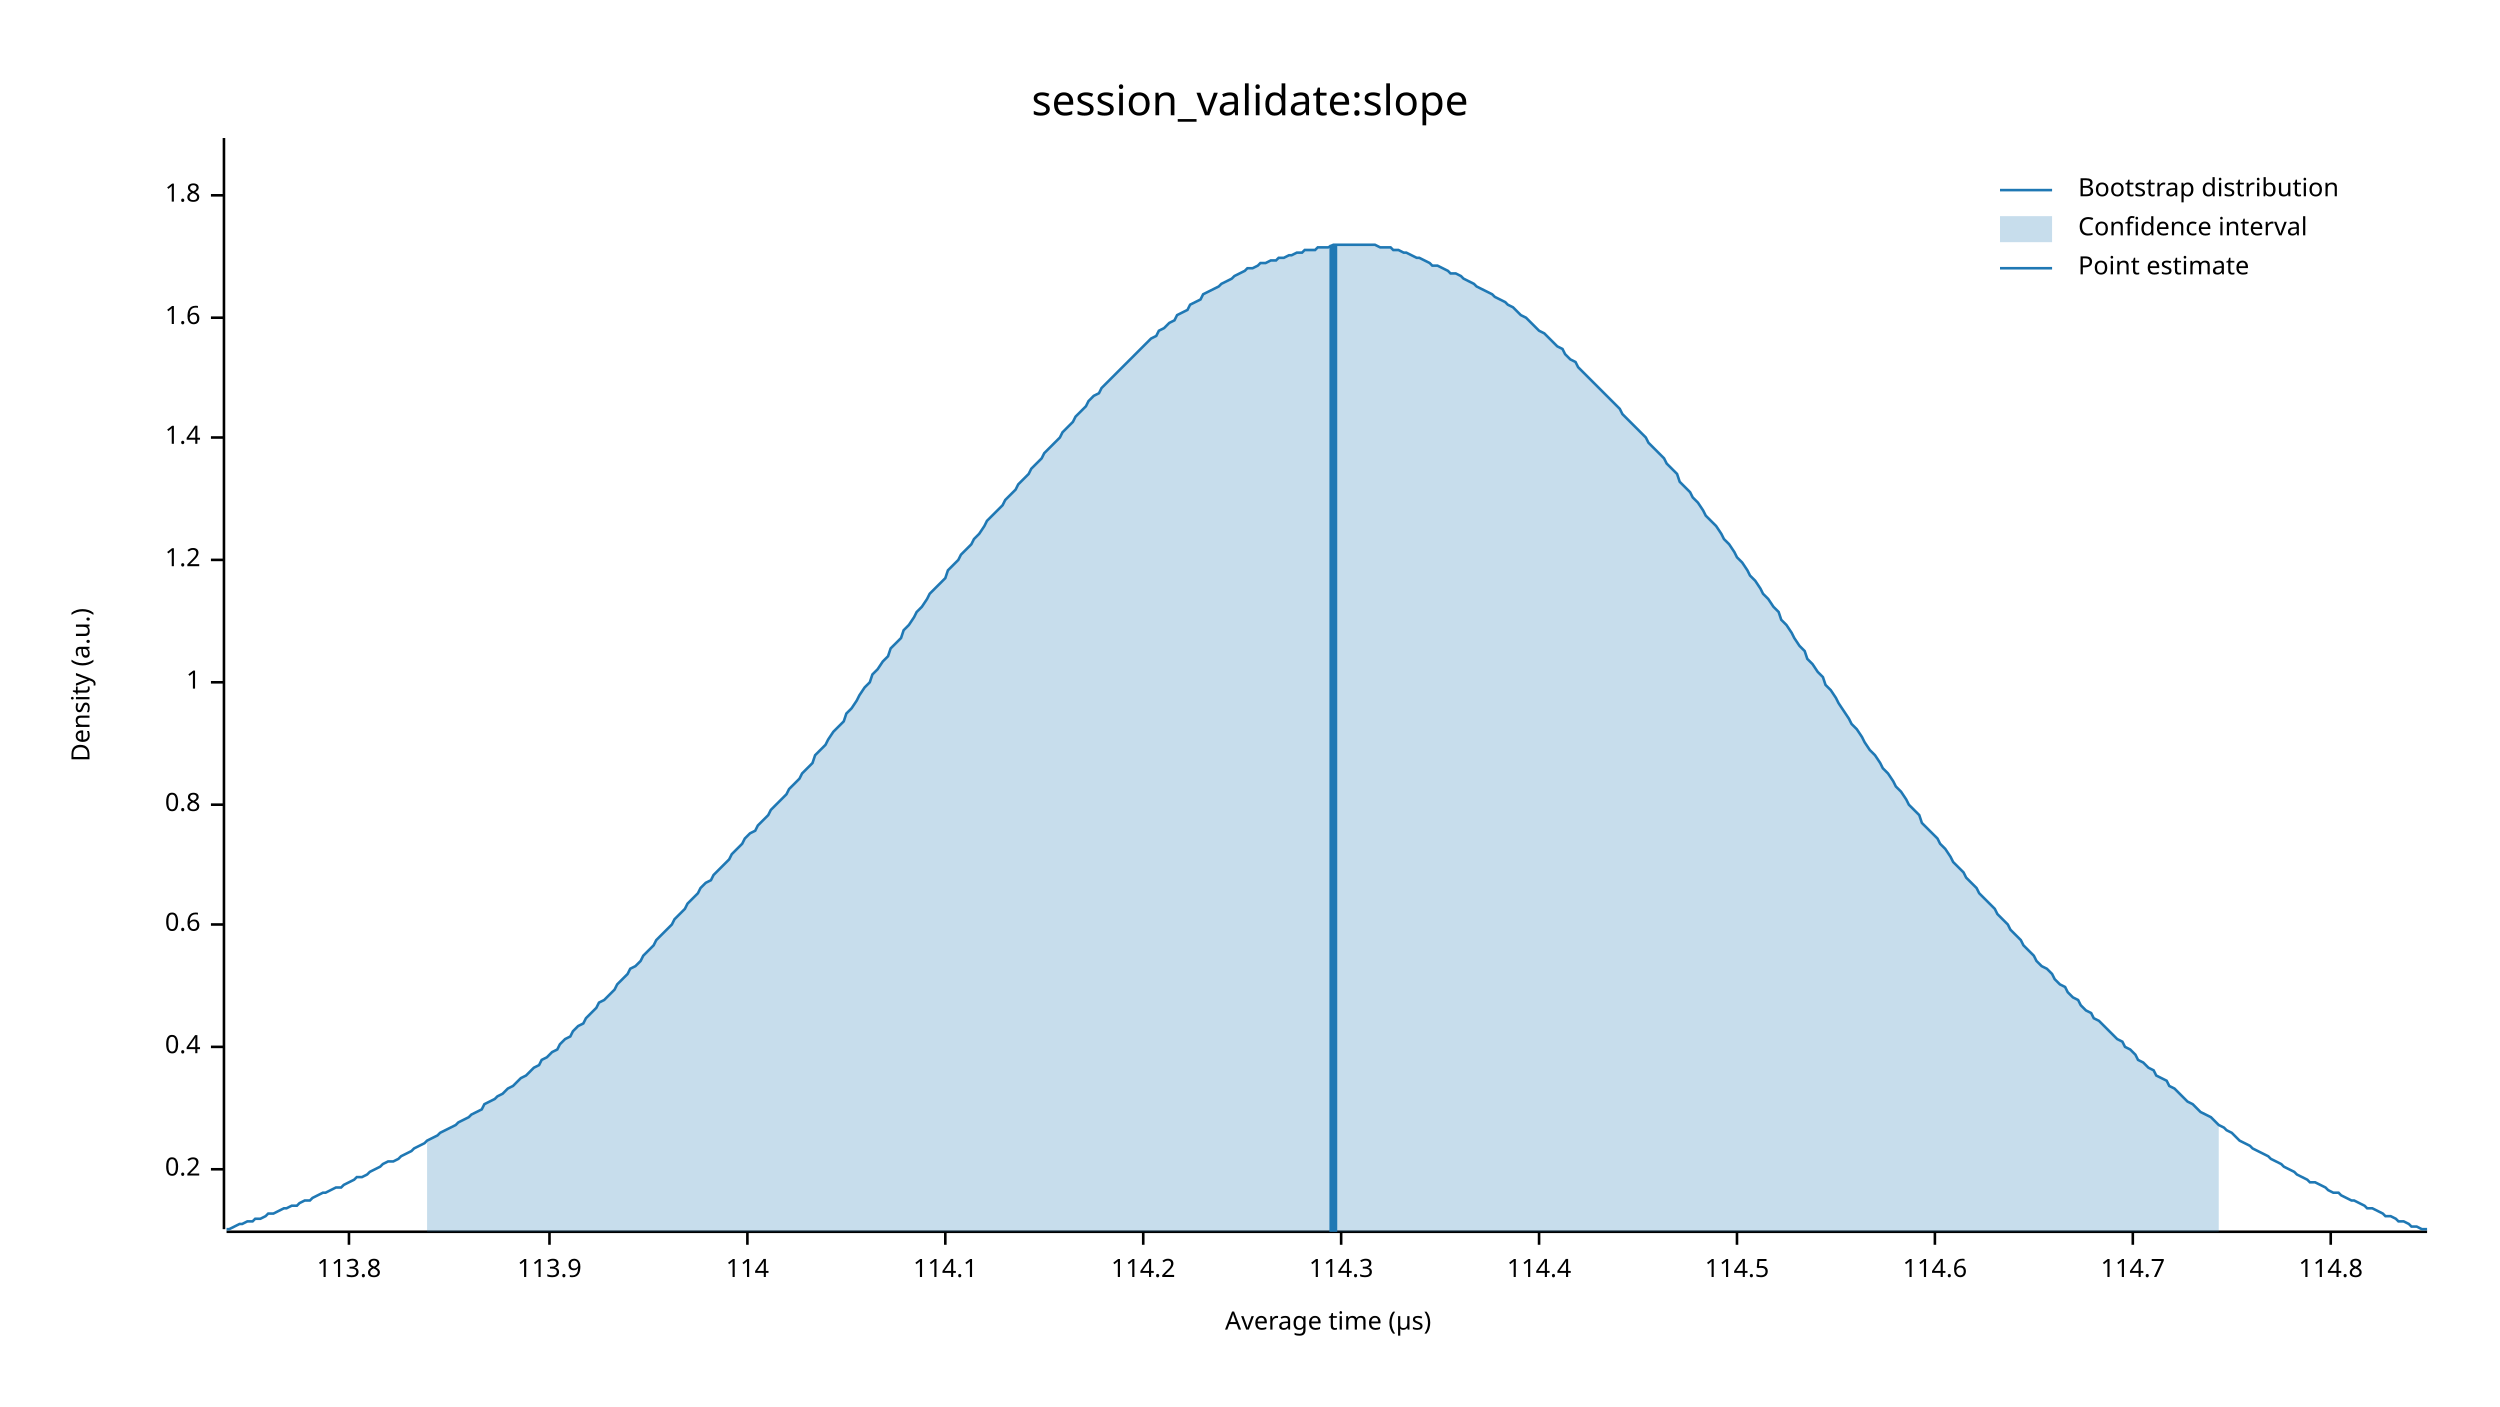
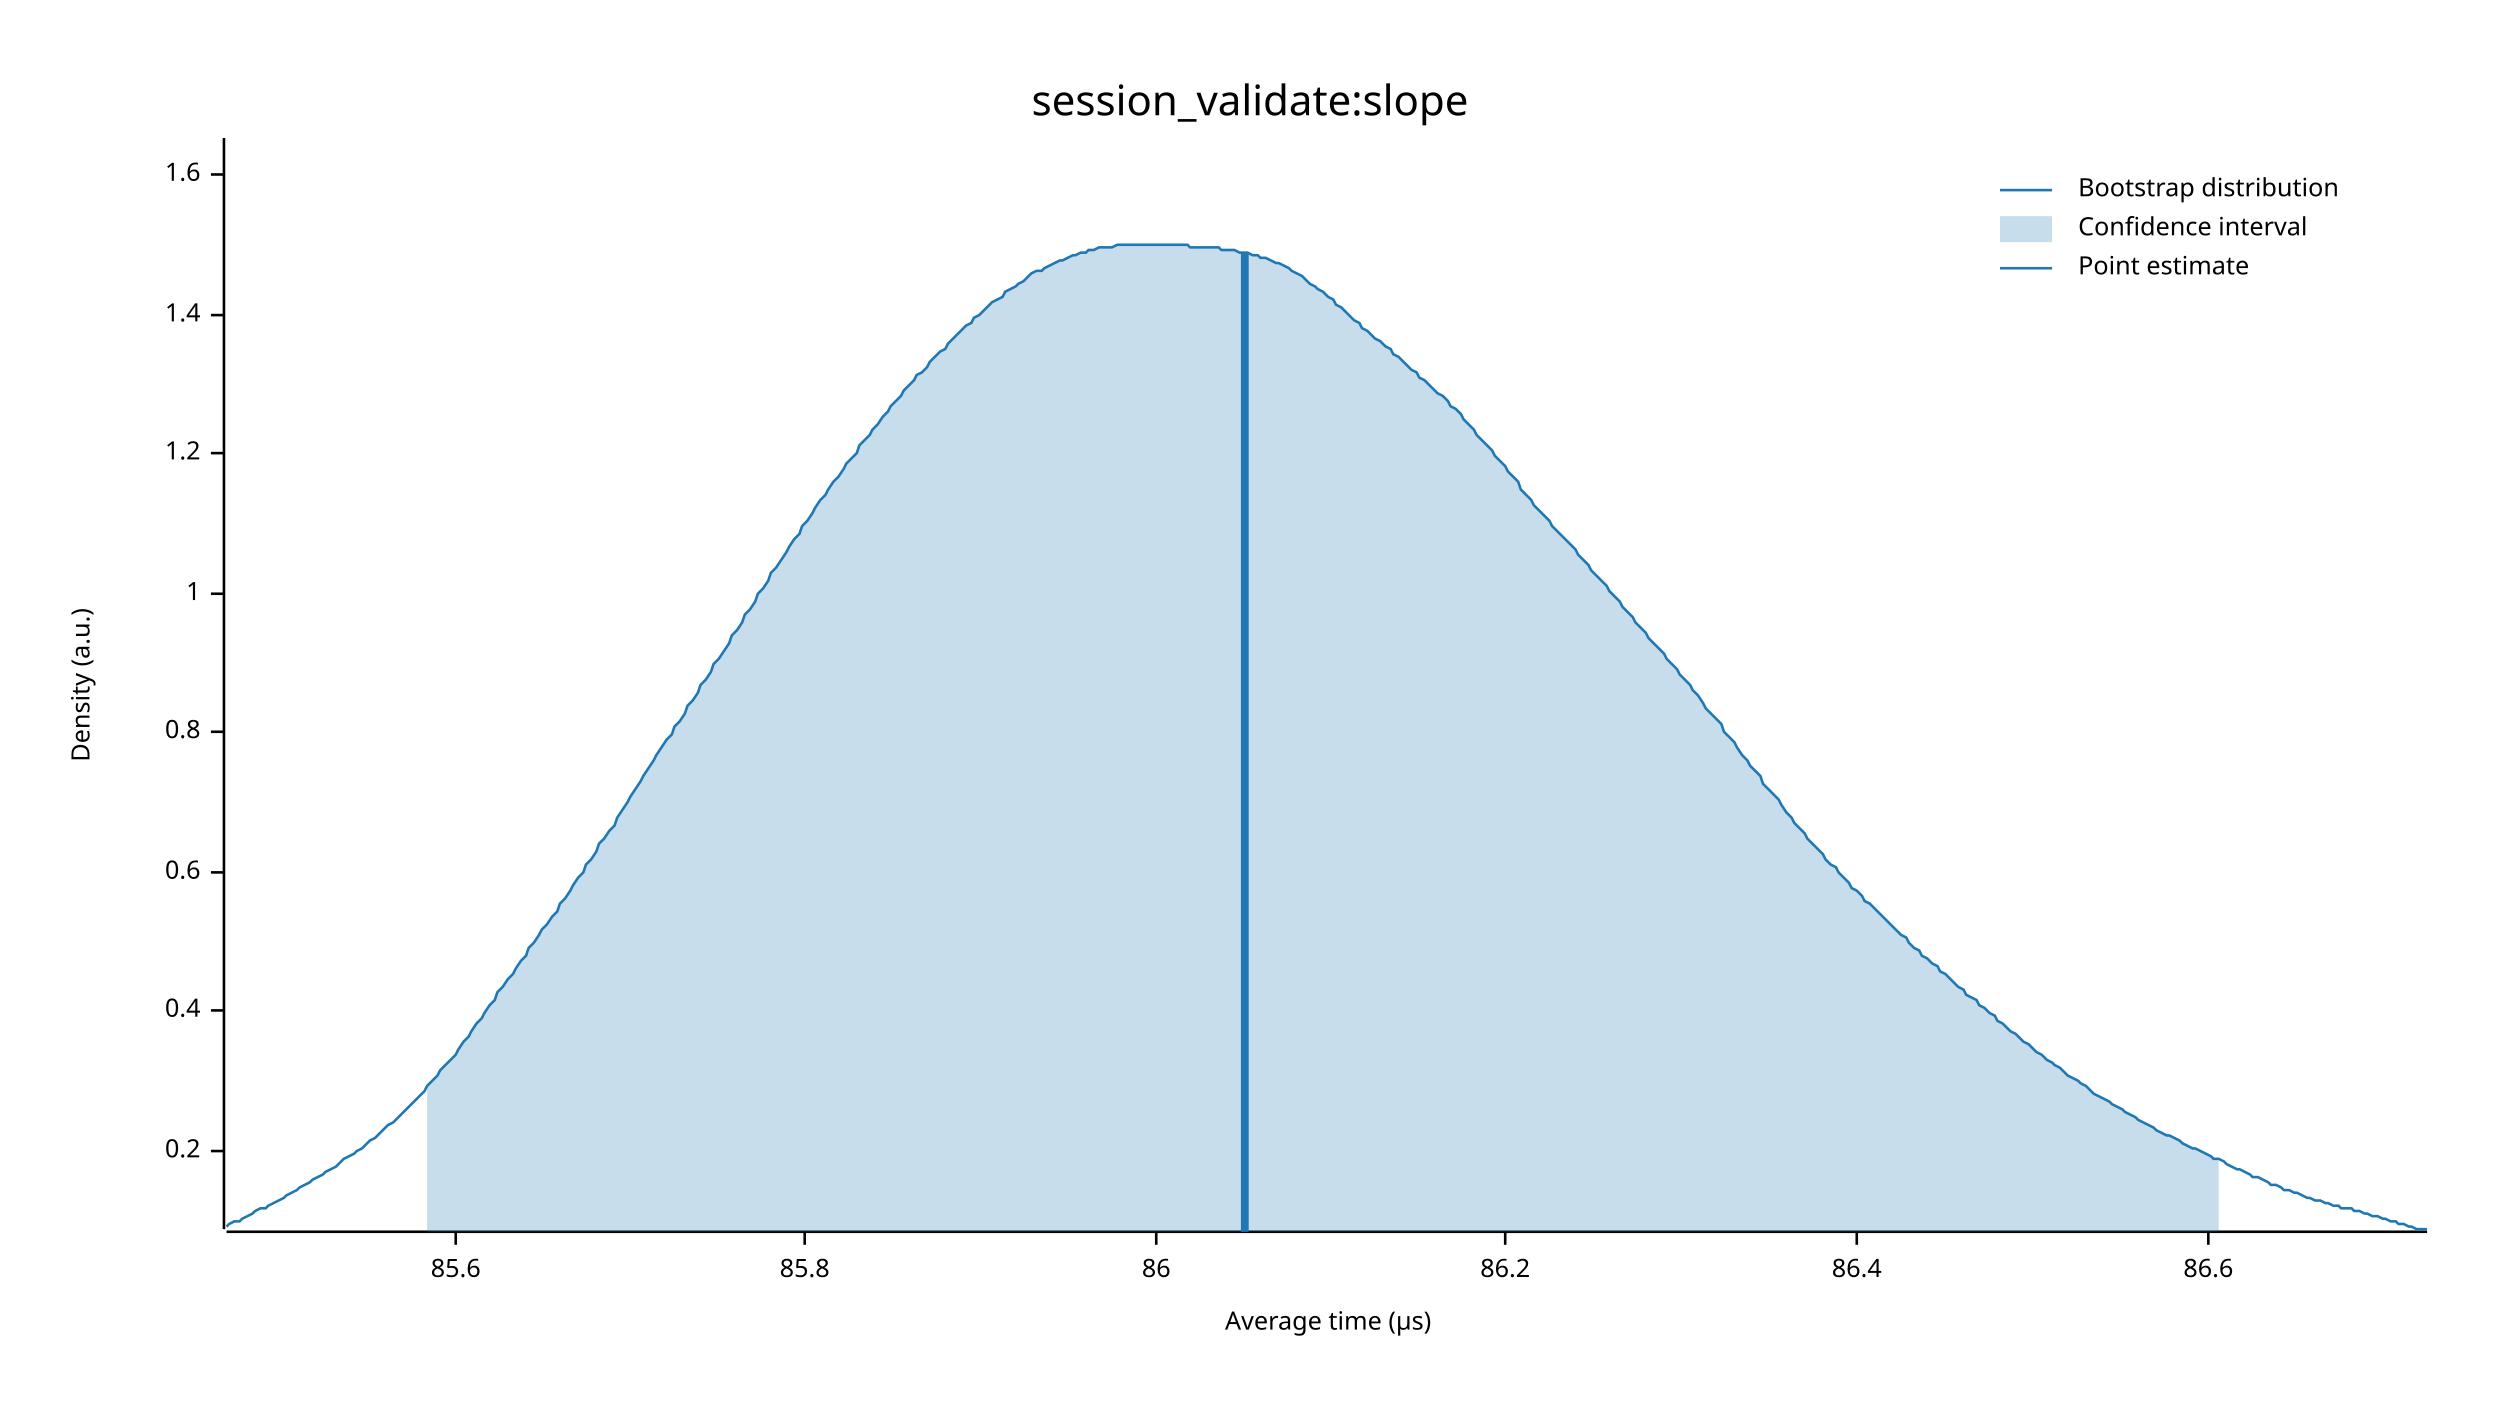
<svg xmlns="http://www.w3.org/2000/svg" width="960" height="540" viewBox="0 0 960 540">
  <text x="480" y="32" dy="0.76em" text-anchor="middle" font-family="sans-serif" font-size="16.129" opacity="1" fill="#000000">
session_validate:slope
</text>
  <text x="27" y="263" dy="0.76em" text-anchor="middle" font-family="sans-serif" font-size="9.677" opacity="1" fill="#000000" transform="rotate(270, 27, 263)">
Density (a.u.)
</text>
  <text x="510" y="513" dy="-0.5ex" text-anchor="middle" font-family="sans-serif" font-size="9.677" opacity="1" fill="#000000">
Average time (µs)
</text>
  <polyline fill="none" opacity="1" stroke="#000000" stroke-width="1" points="86,53 86,472 " />
-   <text x="77" y="449" dy="0.5ex" text-anchor="end" font-family="sans-serif" font-size="9.677" opacity="1" fill="#000000">
+   <text x="77" y="442" dy="0.5ex" text-anchor="end" font-family="sans-serif" font-size="9.677" opacity="1" fill="#000000">
0.2
</text>
-   <polyline fill="none" opacity="1" stroke="#000000" stroke-width="1" points="81,449 86,449 " />
-   <text x="77" y="402" dy="0.5ex" text-anchor="end" font-family="sans-serif" font-size="9.677" opacity="1" fill="#000000">
+   <polyline fill="none" opacity="1" stroke="#000000" stroke-width="1" points="81,442 86,442 " />
+   <text x="77" y="388" dy="0.5ex" text-anchor="end" font-family="sans-serif" font-size="9.677" opacity="1" fill="#000000">
0.4
</text>
-   <polyline fill="none" opacity="1" stroke="#000000" stroke-width="1" points="81,402 86,402 " />
-   <text x="77" y="355" dy="0.5ex" text-anchor="end" font-family="sans-serif" font-size="9.677" opacity="1" fill="#000000">
+   <polyline fill="none" opacity="1" stroke="#000000" stroke-width="1" points="81,388 86,388 " />
+   <text x="77" y="335" dy="0.5ex" text-anchor="end" font-family="sans-serif" font-size="9.677" opacity="1" fill="#000000">
0.6
</text>
-   <polyline fill="none" opacity="1" stroke="#000000" stroke-width="1" points="81,355 86,355 " />
-   <text x="77" y="309" dy="0.5ex" text-anchor="end" font-family="sans-serif" font-size="9.677" opacity="1" fill="#000000">
+   <polyline fill="none" opacity="1" stroke="#000000" stroke-width="1" points="81,335 86,335 " />
+   <text x="77" y="281" dy="0.5ex" text-anchor="end" font-family="sans-serif" font-size="9.677" opacity="1" fill="#000000">
0.8
</text>
-   <polyline fill="none" opacity="1" stroke="#000000" stroke-width="1" points="81,309 86,309 " />
-   <text x="77" y="262" dy="0.5ex" text-anchor="end" font-family="sans-serif" font-size="9.677" opacity="1" fill="#000000">
+   <polyline fill="none" opacity="1" stroke="#000000" stroke-width="1" points="81,281 86,281 " />
+   <text x="77" y="228" dy="0.5ex" text-anchor="end" font-family="sans-serif" font-size="9.677" opacity="1" fill="#000000">
1
</text>
-   <polyline fill="none" opacity="1" stroke="#000000" stroke-width="1" points="81,262 86,262 " />
-   <text x="77" y="215" dy="0.5ex" text-anchor="end" font-family="sans-serif" font-size="9.677" opacity="1" fill="#000000">
+   <polyline fill="none" opacity="1" stroke="#000000" stroke-width="1" points="81,228 86,228 " />
+   <text x="77" y="174" dy="0.5ex" text-anchor="end" font-family="sans-serif" font-size="9.677" opacity="1" fill="#000000">
1.2
</text>
-   <polyline fill="none" opacity="1" stroke="#000000" stroke-width="1" points="81,215 86,215 " />
-   <text x="77" y="168" dy="0.5ex" text-anchor="end" font-family="sans-serif" font-size="9.677" opacity="1" fill="#000000">
+   <polyline fill="none" opacity="1" stroke="#000000" stroke-width="1" points="81,174 86,174 " />
+   <text x="77" y="121" dy="0.5ex" text-anchor="end" font-family="sans-serif" font-size="9.677" opacity="1" fill="#000000">
1.4
</text>
-   <polyline fill="none" opacity="1" stroke="#000000" stroke-width="1" points="81,168 86,168 " />
-   <text x="77" y="122" dy="0.5ex" text-anchor="end" font-family="sans-serif" font-size="9.677" opacity="1" fill="#000000">
+   <polyline fill="none" opacity="1" stroke="#000000" stroke-width="1" points="81,121 86,121 " />
+   <text x="77" y="67" dy="0.5ex" text-anchor="end" font-family="sans-serif" font-size="9.677" opacity="1" fill="#000000">
1.6
</text>
-   <polyline fill="none" opacity="1" stroke="#000000" stroke-width="1" points="81,122 86,122 " />
-   <text x="77" y="75" dy="0.5ex" text-anchor="end" font-family="sans-serif" font-size="9.677" opacity="1" fill="#000000">
- 1.8
+   <polyline fill="none" opacity="1" stroke="#000000" stroke-width="1" points="81,67 86,67 " />
+   <polyline fill="none" opacity="1" stroke="#000000" stroke-width="1" points="87,473 932,473 " />
+   <text x="175" y="483" dy="0.76em" text-anchor="middle" font-family="sans-serif" font-size="9.677" opacity="1" fill="#000000">
+ 85.6
</text>
-   <polyline fill="none" opacity="1" stroke="#000000" stroke-width="1" points="81,75 86,75 " />
-   <polyline fill="none" opacity="1" stroke="#000000" stroke-width="1" points="87,473 932,473 " />
-   <text x="134" y="483" dy="0.76em" text-anchor="middle" font-family="sans-serif" font-size="9.677" opacity="1" fill="#000000">
- 113.8
+   <polyline fill="none" opacity="1" stroke="#000000" stroke-width="1" points="175,473 175,478 " />
+   <text x="309" y="483" dy="0.76em" text-anchor="middle" font-family="sans-serif" font-size="9.677" opacity="1" fill="#000000">
+ 85.8
</text>
-   <polyline fill="none" opacity="1" stroke="#000000" stroke-width="1" points="134,473 134,478 " />
-   <text x="211" y="483" dy="0.76em" text-anchor="middle" font-family="sans-serif" font-size="9.677" opacity="1" fill="#000000">
- 113.9
+   <polyline fill="none" opacity="1" stroke="#000000" stroke-width="1" points="309,473 309,478 " />
+   <text x="444" y="483" dy="0.76em" text-anchor="middle" font-family="sans-serif" font-size="9.677" opacity="1" fill="#000000">
+ 86
</text>
-   <polyline fill="none" opacity="1" stroke="#000000" stroke-width="1" points="211,473 211,478 " />
-   <text x="287" y="483" dy="0.76em" text-anchor="middle" font-family="sans-serif" font-size="9.677" opacity="1" fill="#000000">
- 114
+   <polyline fill="none" opacity="1" stroke="#000000" stroke-width="1" points="444,473 444,478 " />
+   <text x="578" y="483" dy="0.76em" text-anchor="middle" font-family="sans-serif" font-size="9.677" opacity="1" fill="#000000">
+ 86.2
</text>
-   <polyline fill="none" opacity="1" stroke="#000000" stroke-width="1" points="287,473 287,478 " />
-   <text x="363" y="483" dy="0.76em" text-anchor="middle" font-family="sans-serif" font-size="9.677" opacity="1" fill="#000000">
- 114.1
+   <polyline fill="none" opacity="1" stroke="#000000" stroke-width="1" points="578,473 578,478 " />
+   <text x="713" y="483" dy="0.76em" text-anchor="middle" font-family="sans-serif" font-size="9.677" opacity="1" fill="#000000">
+ 86.4
</text>
-   <polyline fill="none" opacity="1" stroke="#000000" stroke-width="1" points="363,473 363,478 " />
-   <text x="439" y="483" dy="0.76em" text-anchor="middle" font-family="sans-serif" font-size="9.677" opacity="1" fill="#000000">
- 114.2
+   <polyline fill="none" opacity="1" stroke="#000000" stroke-width="1" points="713,473 713,478 " />
+   <text x="848" y="483" dy="0.76em" text-anchor="middle" font-family="sans-serif" font-size="9.677" opacity="1" fill="#000000">
+ 86.6
</text>
-   <polyline fill="none" opacity="1" stroke="#000000" stroke-width="1" points="439,473 439,478 " />
-   <text x="515" y="483" dy="0.76em" text-anchor="middle" font-family="sans-serif" font-size="9.677" opacity="1" fill="#000000">
- 114.3
- </text>
-   <polyline fill="none" opacity="1" stroke="#000000" stroke-width="1" points="515,473 515,478 " />
-   <text x="591" y="483" dy="0.76em" text-anchor="middle" font-family="sans-serif" font-size="9.677" opacity="1" fill="#000000">
- 114.4
- </text>
-   <polyline fill="none" opacity="1" stroke="#000000" stroke-width="1" points="591,473 591,478 " />
-   <text x="667" y="483" dy="0.76em" text-anchor="middle" font-family="sans-serif" font-size="9.677" opacity="1" fill="#000000">
- 114.5
- </text>
-   <polyline fill="none" opacity="1" stroke="#000000" stroke-width="1" points="667,473 667,478 " />
-   <text x="743" y="483" dy="0.76em" text-anchor="middle" font-family="sans-serif" font-size="9.677" opacity="1" fill="#000000">
- 114.6
- </text>
-   <polyline fill="none" opacity="1" stroke="#000000" stroke-width="1" points="743,473 743,478 " />
-   <text x="819" y="483" dy="0.76em" text-anchor="middle" font-family="sans-serif" font-size="9.677" opacity="1" fill="#000000">
- 114.7
- </text>
-   <polyline fill="none" opacity="1" stroke="#000000" stroke-width="1" points="819,473 819,478 " />
-   <text x="895" y="483" dy="0.76em" text-anchor="middle" font-family="sans-serif" font-size="9.677" opacity="1" fill="#000000">
- 114.8
- </text>
-   <polyline fill="none" opacity="1" stroke="#000000" stroke-width="1" points="895,473 895,478 " />
-   <polyline fill="none" opacity="1" stroke="#1F78B4" stroke-width="1" points="87,472 88,472 90,471 92,470 93,470 95,469 97,469 98,468 100,468 102,467 103,466 105,466 107,465 109,464 110,464 112,463 114,463 115,462 117,461 119,461 120,460 122,459 124,458 125,458 127,457 129,456 131,456 132,455 134,454 136,453 137,452 139,452 141,451 142,450 144,449 146,448 147,447 149,446 151,446 153,445 154,444 156,443 158,442 159,441 161,440 163,439 164,438 166,437 168,436 169,435 171,434 173,433 175,432 176,431 178,430 180,429 181,428 183,427 185,426 186,424 188,423 190,422 191,421 193,420 195,418 197,417 198,416 200,414 202,413 203,412 205,410 207,409 208,407 210,406 212,404 214,403 215,401 217,399 219,398 220,396 222,394 224,393 225,391 227,389 229,387 230,385 232,384 234,382 236,380 237,378 239,376 241,374 242,372 244,371 246,369 247,367 249,365 251,363 252,361 254,359 256,357 258,355 259,353 261,351 263,349 264,347 266,345 268,343 269,341 271,339 273,338 274,336 276,334 278,332 280,330 281,328 283,326 285,324 286,322 288,320 290,319 291,317 293,315 295,313 296,311 298,309 300,307 302,305 303,303 305,301 307,299 308,297 310,295 312,293 313,290 315,288 317,286 318,284 320,281 322,279 324,277 325,274 327,272 329,269 330,267 332,264 334,262 335,259 337,257 339,254 341,252 342,249 344,247 346,245 347,242 349,240 351,237 352,235 354,233 356,230 357,228 359,226 361,224 363,222 364,219 366,217 368,215 369,213 371,211 373,209 374,207 376,205 378,202 379,200 381,198 383,196 385,194 386,192 388,190 390,188 391,186 393,184 395,182 396,180 398,178 400,176 401,174 403,172 405,170 407,168 408,166 410,164 412,162 413,160 415,158 417,156 418,154 420,152 422,151 423,149 425,147 427,145 429,143 430,142 432,140 434,138 435,137 437,135 439,133 440,132 442,130 444,129 445,127 447,126 449,124 451,123 452,121 454,120 456,119 457,117 459,116 461,115 462,113 464,112 466,111 468,110 469,109 471,108 473,107 474,106 476,105 478,104 479,103 481,103 483,102 484,101 486,101 488,100 490,100 491,99 493,99 495,98 496,98 498,97 500,97 501,96 503,96 505,96 506,95 508,95 510,95 512,94 513,94 515,94 517,94 518,94 520,94 522,94 523,94 525,94 527,94 528,94 530,95 532,95 534,95 535,96 537,96 539,97 540,97 542,98 544,99 545,99 547,100 549,101 550,102 552,102 554,103 556,104 557,105 559,105 561,106 562,107 564,108 566,109 567,110 569,111 571,112 573,113 574,114 576,115 578,116 579,117 581,118 583,120 584,121 586,122 588,124 589,125 591,127 593,128 595,130 596,131 598,133 600,134 601,136 603,138 605,139 606,141 608,143 610,145 611,146 613,148 615,150 617,152 618,153 620,155 622,157 623,159 625,161 627,163 628,164 630,166 632,168 633,170 635,172 637,174 639,176 640,178 642,180 644,182 645,185 647,187 649,189 650,191 652,193 654,196 655,198 657,200 659,202 661,205 662,207 664,209 666,212 667,214 669,216 671,219 672,221 674,223 676,226 677,228 679,230 681,233 683,235 684,238 686,240 688,243 689,245 691,248 693,250 694,253 696,255 698,258 700,260 701,263 703,265 705,268 706,270 708,273 710,276 711,278 713,280 715,283 716,285 718,288 720,290 722,293 723,295 725,297 727,300 728,302 730,304 732,307 733,309 735,311 737,313 738,316 740,318 742,320 744,322 745,324 747,326 749,329 750,331 752,333 754,335 755,337 757,339 759,341 760,343 762,345 764,347 766,349 767,351 769,353 771,355 772,357 774,359 776,361 777,363 779,365 781,367 782,369 784,371 786,372 788,374 789,376 791,378 793,379 794,381 796,383 798,384 799,386 801,388 803,389 804,391 806,392 808,394 810,396 811,397 813,399 815,400 816,402 818,403 820,405 821,407 823,408 825,410 827,411 828,413 830,414 832,415 833,417 835,418 837,420 838,421 840,423 842,424 843,425 845,427 847,428 849,429 850,430 852,432 854,433 855,434 857,435 859,437 860,438 862,439 864,440 865,441 867,442 869,443 871,444 872,445 874,446 876,447 877,448 879,449 881,450 882,451 884,452 886,453 887,454 889,454 891,455 893,456 894,457 896,458 898,458 899,459 901,460 903,461 904,461 906,462 908,463 909,464 911,464 913,465 915,466 916,467 918,467 920,468 921,469 923,469 925,470 926,471 928,471 930,472 932,472 " />
-   <polygon opacity="0.25" fill="#1F78B4" points="164,438 166,437 168,436 169,435 171,434 173,433 175,432 176,431 178,430 180,429 181,428 183,427 185,426 186,424 188,423 190,422 191,421 193,420 195,418 197,417 198,416 200,414 202,413 203,412 205,410 207,409 208,407 210,406 212,404 214,403 215,401 217,399 219,398 220,396 222,394 224,393 225,391 227,389 229,387 230,385 232,384 234,382 236,380 237,378 239,376 241,374 242,372 244,371 246,369 247,367 249,365 251,363 252,361 254,359 256,357 258,355 259,353 261,351 263,349 264,347 266,345 268,343 269,341 271,339 273,338 274,336 276,334 278,332 280,330 281,328 283,326 285,324 286,322 288,320 290,319 291,317 293,315 295,313 296,311 298,309 300,307 302,305 303,303 305,301 307,299 308,297 310,295 312,293 313,290 315,288 317,286 318,284 320,281 322,279 324,277 325,274 327,272 329,269 330,267 332,264 334,262 335,259 337,257 339,254 341,252 342,249 344,247 346,245 347,242 349,240 351,237 352,235 354,233 356,230 357,228 359,226 361,224 363,222 364,219 366,217 368,215 369,213 371,211 373,209 374,207 376,205 378,202 379,200 381,198 383,196 385,194 386,192 388,190 390,188 391,186 393,184 395,182 396,180 398,178 400,176 401,174 403,172 405,170 407,168 408,166 410,164 412,162 413,160 415,158 417,156 418,154 420,152 422,151 423,149 425,147 427,145 429,143 430,142 432,140 434,138 435,137 437,135 439,133 440,132 442,130 444,129 445,127 447,126 449,124 451,123 452,121 454,120 456,119 457,117 459,116 461,115 462,113 464,112 466,111 468,110 469,109 471,108 473,107 474,106 476,105 478,104 479,103 481,103 483,102 484,101 486,101 488,100 490,100 491,99 493,99 495,98 496,98 498,97 500,97 501,96 503,96 505,96 506,95 508,95 510,95 512,94 513,94 515,94 517,94 518,94 520,94 522,94 523,94 525,94 527,94 528,94 530,95 532,95 534,95 535,96 537,96 539,97 540,97 542,98 544,99 545,99 547,100 549,101 550,102 552,102 554,103 556,104 557,105 559,105 561,106 562,107 564,108 566,109 567,110 569,111 571,112 573,113 574,114 576,115 578,116 579,117 581,118 583,120 584,121 586,122 588,124 589,125 591,127 593,128 595,130 596,131 598,133 600,134 601,136 603,138 605,139 606,141 608,143 610,145 611,146 613,148 615,150 617,152 618,153 620,155 622,157 623,159 625,161 627,163 628,164 630,166 632,168 633,170 635,172 637,174 639,176 640,178 642,180 644,182 645,185 647,187 649,189 650,191 652,193 654,196 655,198 657,200 659,202 661,205 662,207 664,209 666,212 667,214 669,216 671,219 672,221 674,223 676,226 677,228 679,230 681,233 683,235 684,238 686,240 688,243 689,245 691,248 693,250 694,253 696,255 698,258 700,260 701,263 703,265 705,268 706,270 708,273 710,276 711,278 713,280 715,283 716,285 718,288 720,290 722,293 723,295 725,297 727,300 728,302 730,304 732,307 733,309 735,311 737,313 738,316 740,318 742,320 744,322 745,324 747,326 749,329 750,331 752,333 754,335 755,337 757,339 759,341 760,343 762,345 764,347 766,349 767,351 769,353 771,355 772,357 774,359 776,361 777,363 779,365 781,367 782,369 784,371 786,372 788,374 789,376 791,378 793,379 794,381 796,383 798,384 799,386 801,388 803,389 804,391 806,392 808,394 810,396 811,397 813,399 815,400 816,402 818,403 820,405 821,407 823,408 825,410 827,411 828,413 830,414 832,415 833,417 835,418 837,420 838,421 840,423 842,424 843,425 845,427 847,428 849,429 850,430 852,432 852,473 164,473 " />
-   <polyline fill="none" opacity="1" stroke="#1F78B4" stroke-width="3" points="512,473 512,94 " />
+   <polyline fill="none" opacity="1" stroke="#000000" stroke-width="1" points="848,473 848,478 " />
+   <polyline fill="none" opacity="1" stroke="#1F78B4" stroke-width="1" points="87,471 88,470 90,469 92,469 93,468 95,467 97,466 98,465 100,464 102,464 103,463 105,462 107,461 109,460 110,459 112,458 114,457 115,456 117,455 119,454 120,453 122,452 124,451 125,450 127,449 129,448 131,446 132,445 134,444 136,443 137,442 139,441 141,439 142,438 144,437 146,435 147,434 149,432 151,431 153,429 154,428 156,426 158,424 159,423 161,421 163,419 164,417 166,415 168,413 169,411 171,409 173,407 175,405 176,403 178,400 180,398 181,396 183,393 185,391 186,389 188,386 190,384 191,381 193,379 195,376 197,374 198,372 200,369 202,367 203,364 205,362 207,359 208,357 210,355 212,352 214,350 215,347 217,345 219,342 220,340 222,337 224,335 225,332 227,330 229,327 230,324 232,322 234,319 236,317 237,314 239,311 241,308 242,306 244,303 246,300 247,298 249,295 251,292 252,290 254,287 256,284 258,282 259,279 261,277 263,274 264,271 266,269 268,266 269,263 271,261 273,258 274,255 276,253 278,250 280,247 281,244 283,242 285,239 286,236 288,234 290,231 291,228 293,226 295,223 296,220 298,218 300,215 302,212 303,210 305,207 307,205 308,202 310,200 312,197 313,195 315,192 317,190 318,188 320,185 322,183 324,180 325,178 327,176 329,174 330,171 332,169 334,167 335,165 337,163 339,160 341,158 342,156 344,154 346,152 347,150 349,148 351,146 352,144 354,143 356,141 357,139 359,137 361,135 363,134 364,132 366,130 368,128 369,127 371,125 373,124 374,122 376,121 378,119 379,118 381,116 383,115 385,114 386,112 388,111 390,110 391,109 393,108 395,106 396,105 398,104 400,104 401,103 403,102 405,101 407,100 408,100 410,99 412,98 413,98 415,97 417,97 418,96 420,96 422,95 423,95 425,95 427,95 429,94 430,94 432,94 434,94 435,94 437,94 439,94 440,94 442,94 444,94 445,94 447,94 449,94 451,94 452,94 454,94 456,94 457,95 459,95 461,95 462,95 464,95 466,95 468,95 469,96 471,96 473,96 474,96 476,97 478,97 479,97 481,98 483,98 484,99 486,99 488,100 490,101 491,101 493,102 495,103 496,104 498,105 500,106 501,107 503,109 505,110 506,111 508,112 510,114 512,115 513,117 515,118 517,120 518,121 520,123 522,124 523,126 525,127 527,129 528,130 530,131 532,133 534,134 535,136 537,137 539,139 540,140 542,142 544,143 545,145 547,146 549,148 550,149 552,151 554,152 556,154 557,156 559,157 561,159 562,161 564,163 566,165 567,167 569,169 571,171 573,173 574,175 576,177 578,179 579,181 581,183 583,185 584,188 586,190 588,192 589,194 591,196 593,198 595,200 596,202 598,204 600,206 601,207 603,209 605,211 606,213 608,215 610,217 611,219 613,221 615,223 617,225 618,227 620,229 622,231 623,233 625,235 627,237 628,239 630,241 632,243 633,245 635,247 637,249 639,251 640,253 642,255 644,257 645,259 647,261 649,263 650,265 652,267 654,270 655,272 657,274 659,276 661,278 662,281 664,283 666,285 667,287 669,290 671,292 672,294 674,296 676,298 677,301 679,303 681,305 683,307 684,309 686,312 688,314 689,316 691,318 693,320 694,322 696,324 698,326 700,328 701,330 703,332 705,333 706,335 708,337 710,339 711,341 713,342 715,344 716,346 718,347 720,349 722,351 723,352 725,354 727,356 728,357 730,359 732,360 733,362 735,364 737,365 738,367 740,368 742,370 744,371 745,373 747,374 749,376 750,377 752,379 754,380 755,382 757,383 759,384 760,386 762,387 764,389 766,390 767,392 769,393 771,395 772,396 774,397 776,399 777,400 779,401 781,403 782,404 784,405 786,407 788,408 789,409 791,410 793,412 794,413 796,414 798,415 799,416 801,417 803,419 804,420 806,421 808,422 810,423 811,424 813,425 815,426 816,427 818,428 820,429 821,430 823,431 825,432 827,433 828,434 830,435 832,436 833,436 835,437 837,438 838,439 840,440 842,441 843,441 845,442 847,443 849,444 850,445 852,445 854,446 855,447 857,448 859,449 860,449 862,450 864,451 865,452 867,452 869,453 871,454 872,455 874,455 876,456 877,457 879,457 881,458 882,458 884,459 886,460 887,460 889,461 891,461 893,462 894,462 896,463 898,463 899,464 901,464 903,464 904,465 906,465 908,466 909,466 911,467 913,467 915,468 916,468 918,469 920,469 921,470 923,470 925,471 926,471 928,472 930,472 932,472 " />
+   <polygon opacity="0.25" fill="#1F78B4" points="164,417 166,415 168,413 169,411 171,409 173,407 175,405 176,403 178,400 180,398 181,396 183,393 185,391 186,389 188,386 190,384 191,381 193,379 195,376 197,374 198,372 200,369 202,367 203,364 205,362 207,359 208,357 210,355 212,352 214,350 215,347 217,345 219,342 220,340 222,337 224,335 225,332 227,330 229,327 230,324 232,322 234,319 236,317 237,314 239,311 241,308 242,306 244,303 246,300 247,298 249,295 251,292 252,290 254,287 256,284 258,282 259,279 261,277 263,274 264,271 266,269 268,266 269,263 271,261 273,258 274,255 276,253 278,250 280,247 281,244 283,242 285,239 286,236 288,234 290,231 291,228 293,226 295,223 296,220 298,218 300,215 302,212 303,210 305,207 307,205 308,202 310,200 312,197 313,195 315,192 317,190 318,188 320,185 322,183 324,180 325,178 327,176 329,174 330,171 332,169 334,167 335,165 337,163 339,160 341,158 342,156 344,154 346,152 347,150 349,148 351,146 352,144 354,143 356,141 357,139 359,137 361,135 363,134 364,132 366,130 368,128 369,127 371,125 373,124 374,122 376,121 378,119 379,118 381,116 383,115 385,114 386,112 388,111 390,110 391,109 393,108 395,106 396,105 398,104 400,104 401,103 403,102 405,101 407,100 408,100 410,99 412,98 413,98 415,97 417,97 418,96 420,96 422,95 423,95 425,95 427,95 429,94 430,94 432,94 434,94 435,94 437,94 439,94 440,94 442,94 444,94 445,94 447,94 449,94 451,94 452,94 454,94 456,94 457,95 459,95 461,95 462,95 464,95 466,95 468,95 469,96 471,96 473,96 474,96 476,97 478,97 479,97 481,98 483,98 484,99 486,99 488,100 490,101 491,101 493,102 495,103 496,104 498,105 500,106 501,107 503,109 505,110 506,111 508,112 510,114 512,115 513,117 515,118 517,120 518,121 520,123 522,124 523,126 525,127 527,129 528,130 530,131 532,133 534,134 535,136 537,137 539,139 540,140 542,142 544,143 545,145 547,146 549,148 550,149 552,151 554,152 556,154 557,156 559,157 561,159 562,161 564,163 566,165 567,167 569,169 571,171 573,173 574,175 576,177 578,179 579,181 581,183 583,185 584,188 586,190 588,192 589,194 591,196 593,198 595,200 596,202 598,204 600,206 601,207 603,209 605,211 606,213 608,215 610,217 611,219 613,221 615,223 617,225 618,227 620,229 622,231 623,233 625,235 627,237 628,239 630,241 632,243 633,245 635,247 637,249 639,251 640,253 642,255 644,257 645,259 647,261 649,263 650,265 652,267 654,270 655,272 657,274 659,276 661,278 662,281 664,283 666,285 667,287 669,290 671,292 672,294 674,296 676,298 677,301 679,303 681,305 683,307 684,309 686,312 688,314 689,316 691,318 693,320 694,322 696,324 698,326 700,328 701,330 703,332 705,333 706,335 708,337 710,339 711,341 713,342 715,344 716,346 718,347 720,349 722,351 723,352 725,354 727,356 728,357 730,359 732,360 733,362 735,364 737,365 738,367 740,368 742,370 744,371 745,373 747,374 749,376 750,377 752,379 754,380 755,382 757,383 759,384 760,386 762,387 764,389 766,390 767,392 769,393 771,395 772,396 774,397 776,399 777,400 779,401 781,403 782,404 784,405 786,407 788,408 789,409 791,410 793,412 794,413 796,414 798,415 799,416 801,417 803,419 804,420 806,421 808,422 810,423 811,424 813,425 815,426 816,427 818,428 820,429 821,430 823,431 825,432 827,433 828,434 830,435 832,436 833,436 835,437 837,438 838,439 840,440 842,441 843,441 845,442 847,443 849,444 850,445 852,445 852,473 164,473 " />
+   <polyline fill="none" opacity="1" stroke="#1F78B4" stroke-width="3" points="478,473 478,97 " />
  <text x="798" y="68" dy="0.76em" text-anchor="start" font-family="sans-serif" font-size="9.677" opacity="1" fill="#000000">
Bootstrap distribution
</text>
  <text x="798" y="83" dy="0.76em" text-anchor="start" font-family="sans-serif" font-size="9.677" opacity="1" fill="#000000">
Confidence interval
</text>
  <text x="798" y="98" dy="0.76em" text-anchor="start" font-family="sans-serif" font-size="9.677" opacity="1" fill="#000000">
Point estimate
</text>
  <polyline fill="none" opacity="1" stroke="#1F78B4" stroke-width="1" points="768,73 788,73 " />
  <rect x="768" y="83" width="20" height="10" opacity="0.25" fill="#1F78B4" stroke="none" />
  <polyline fill="none" opacity="1" stroke="#1F78B4" stroke-width="1" points="768,103 788,103 " />
</svg>
